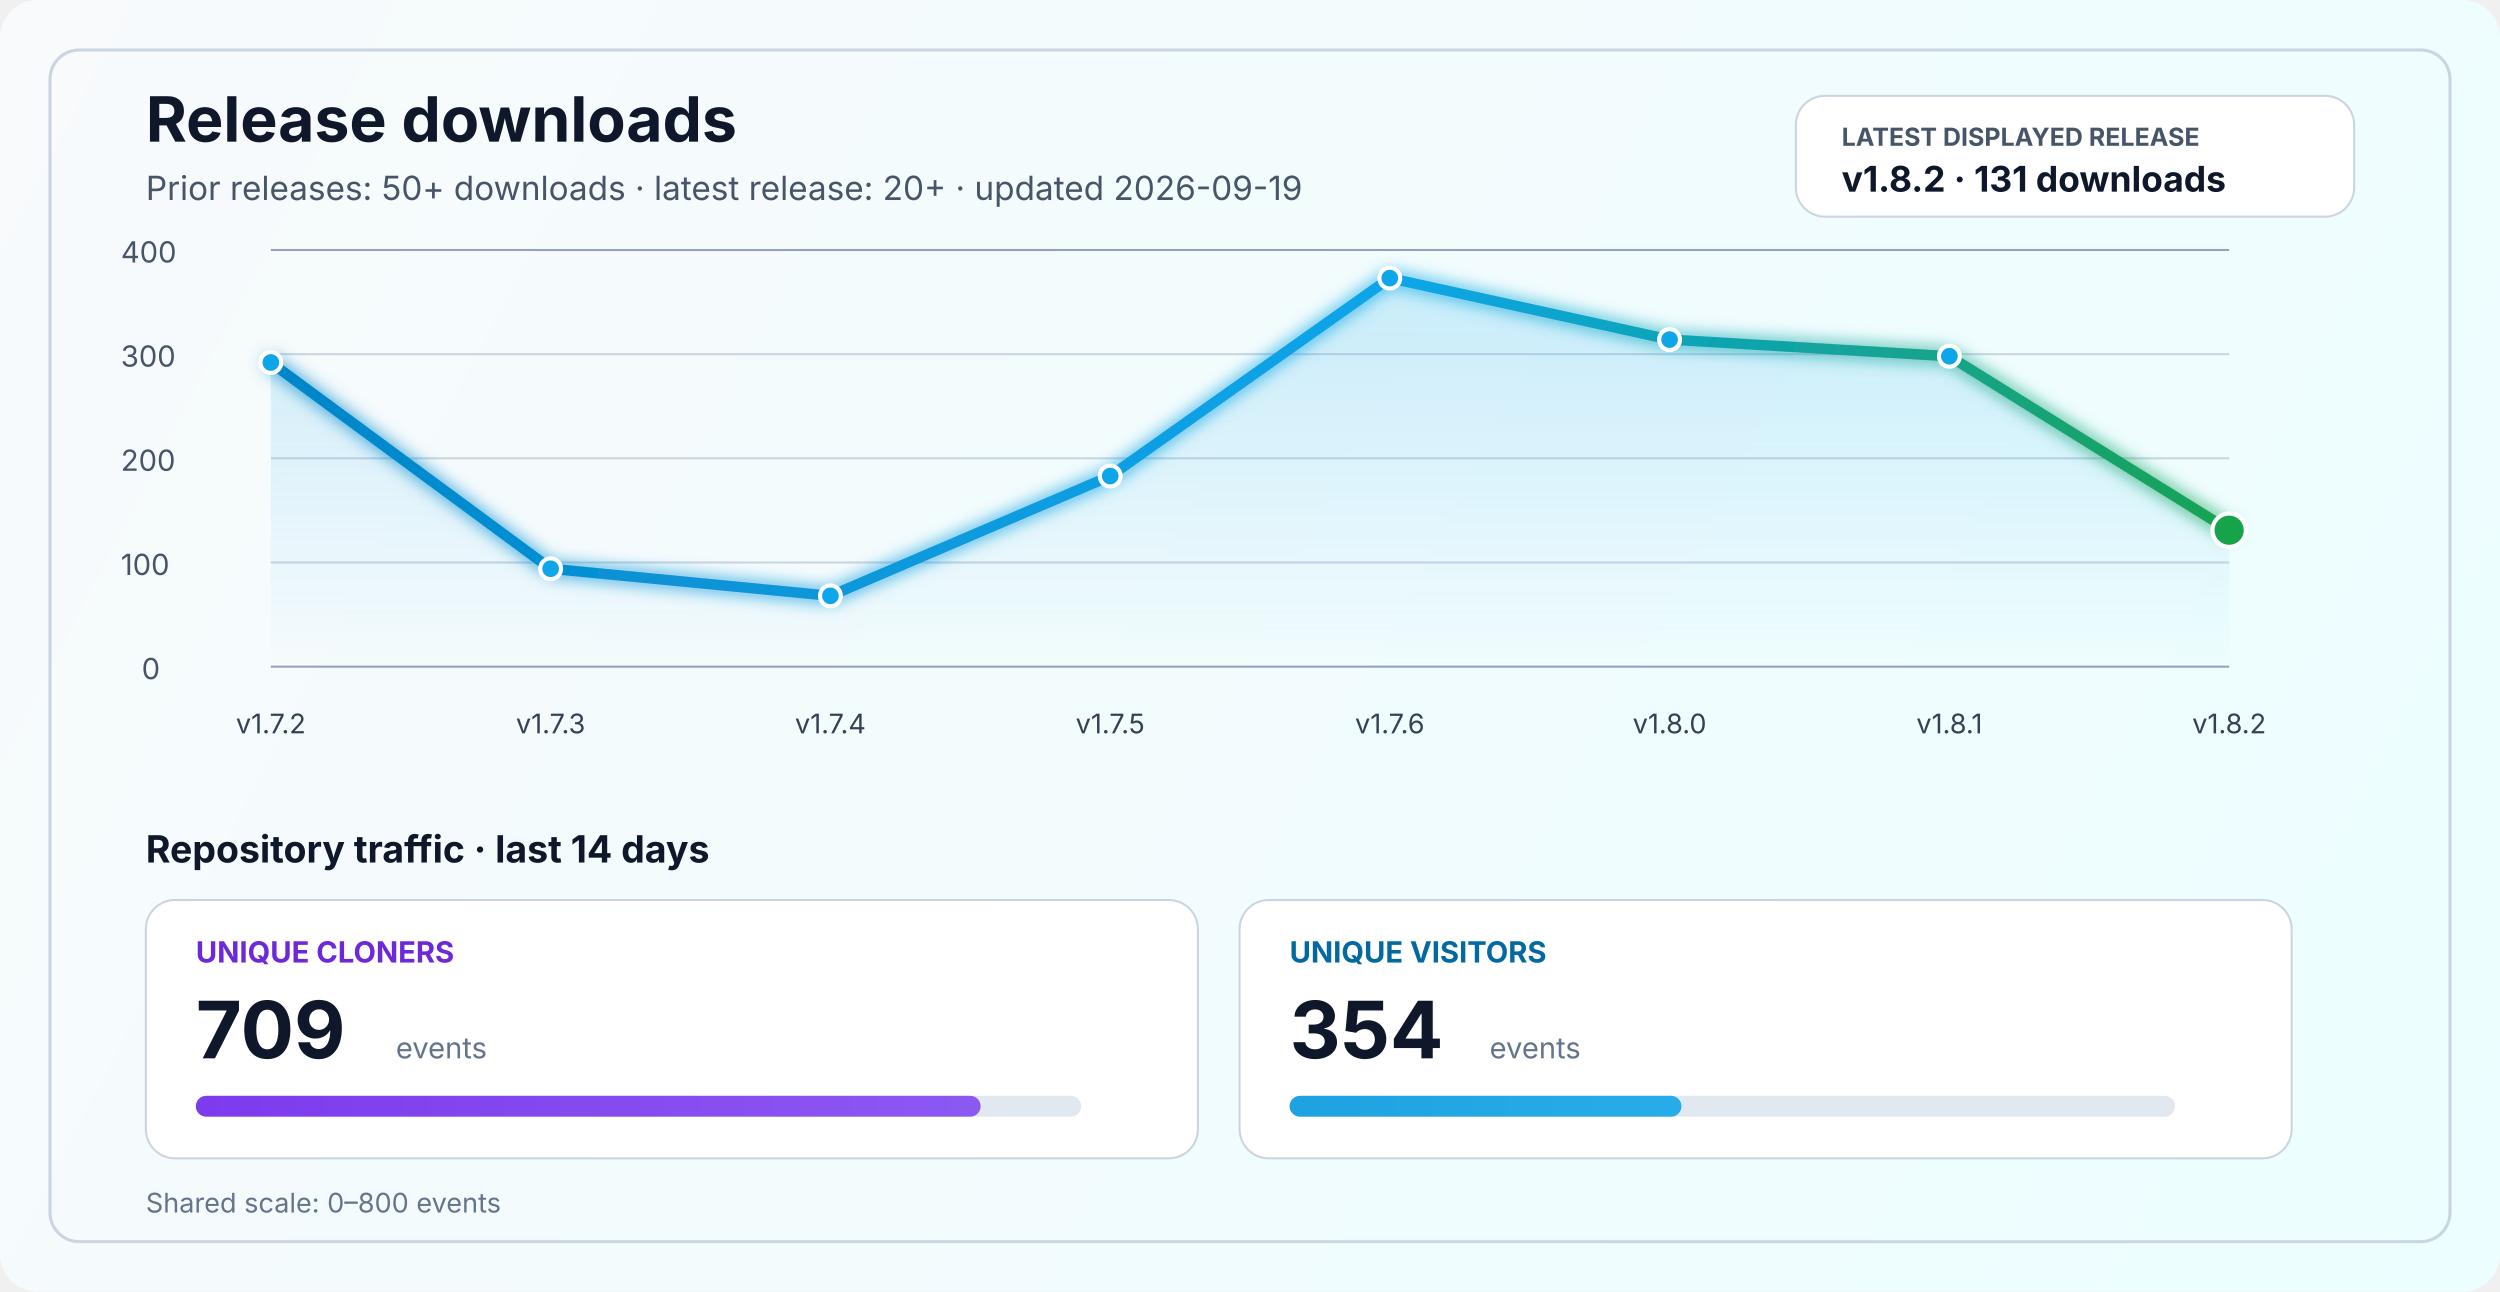
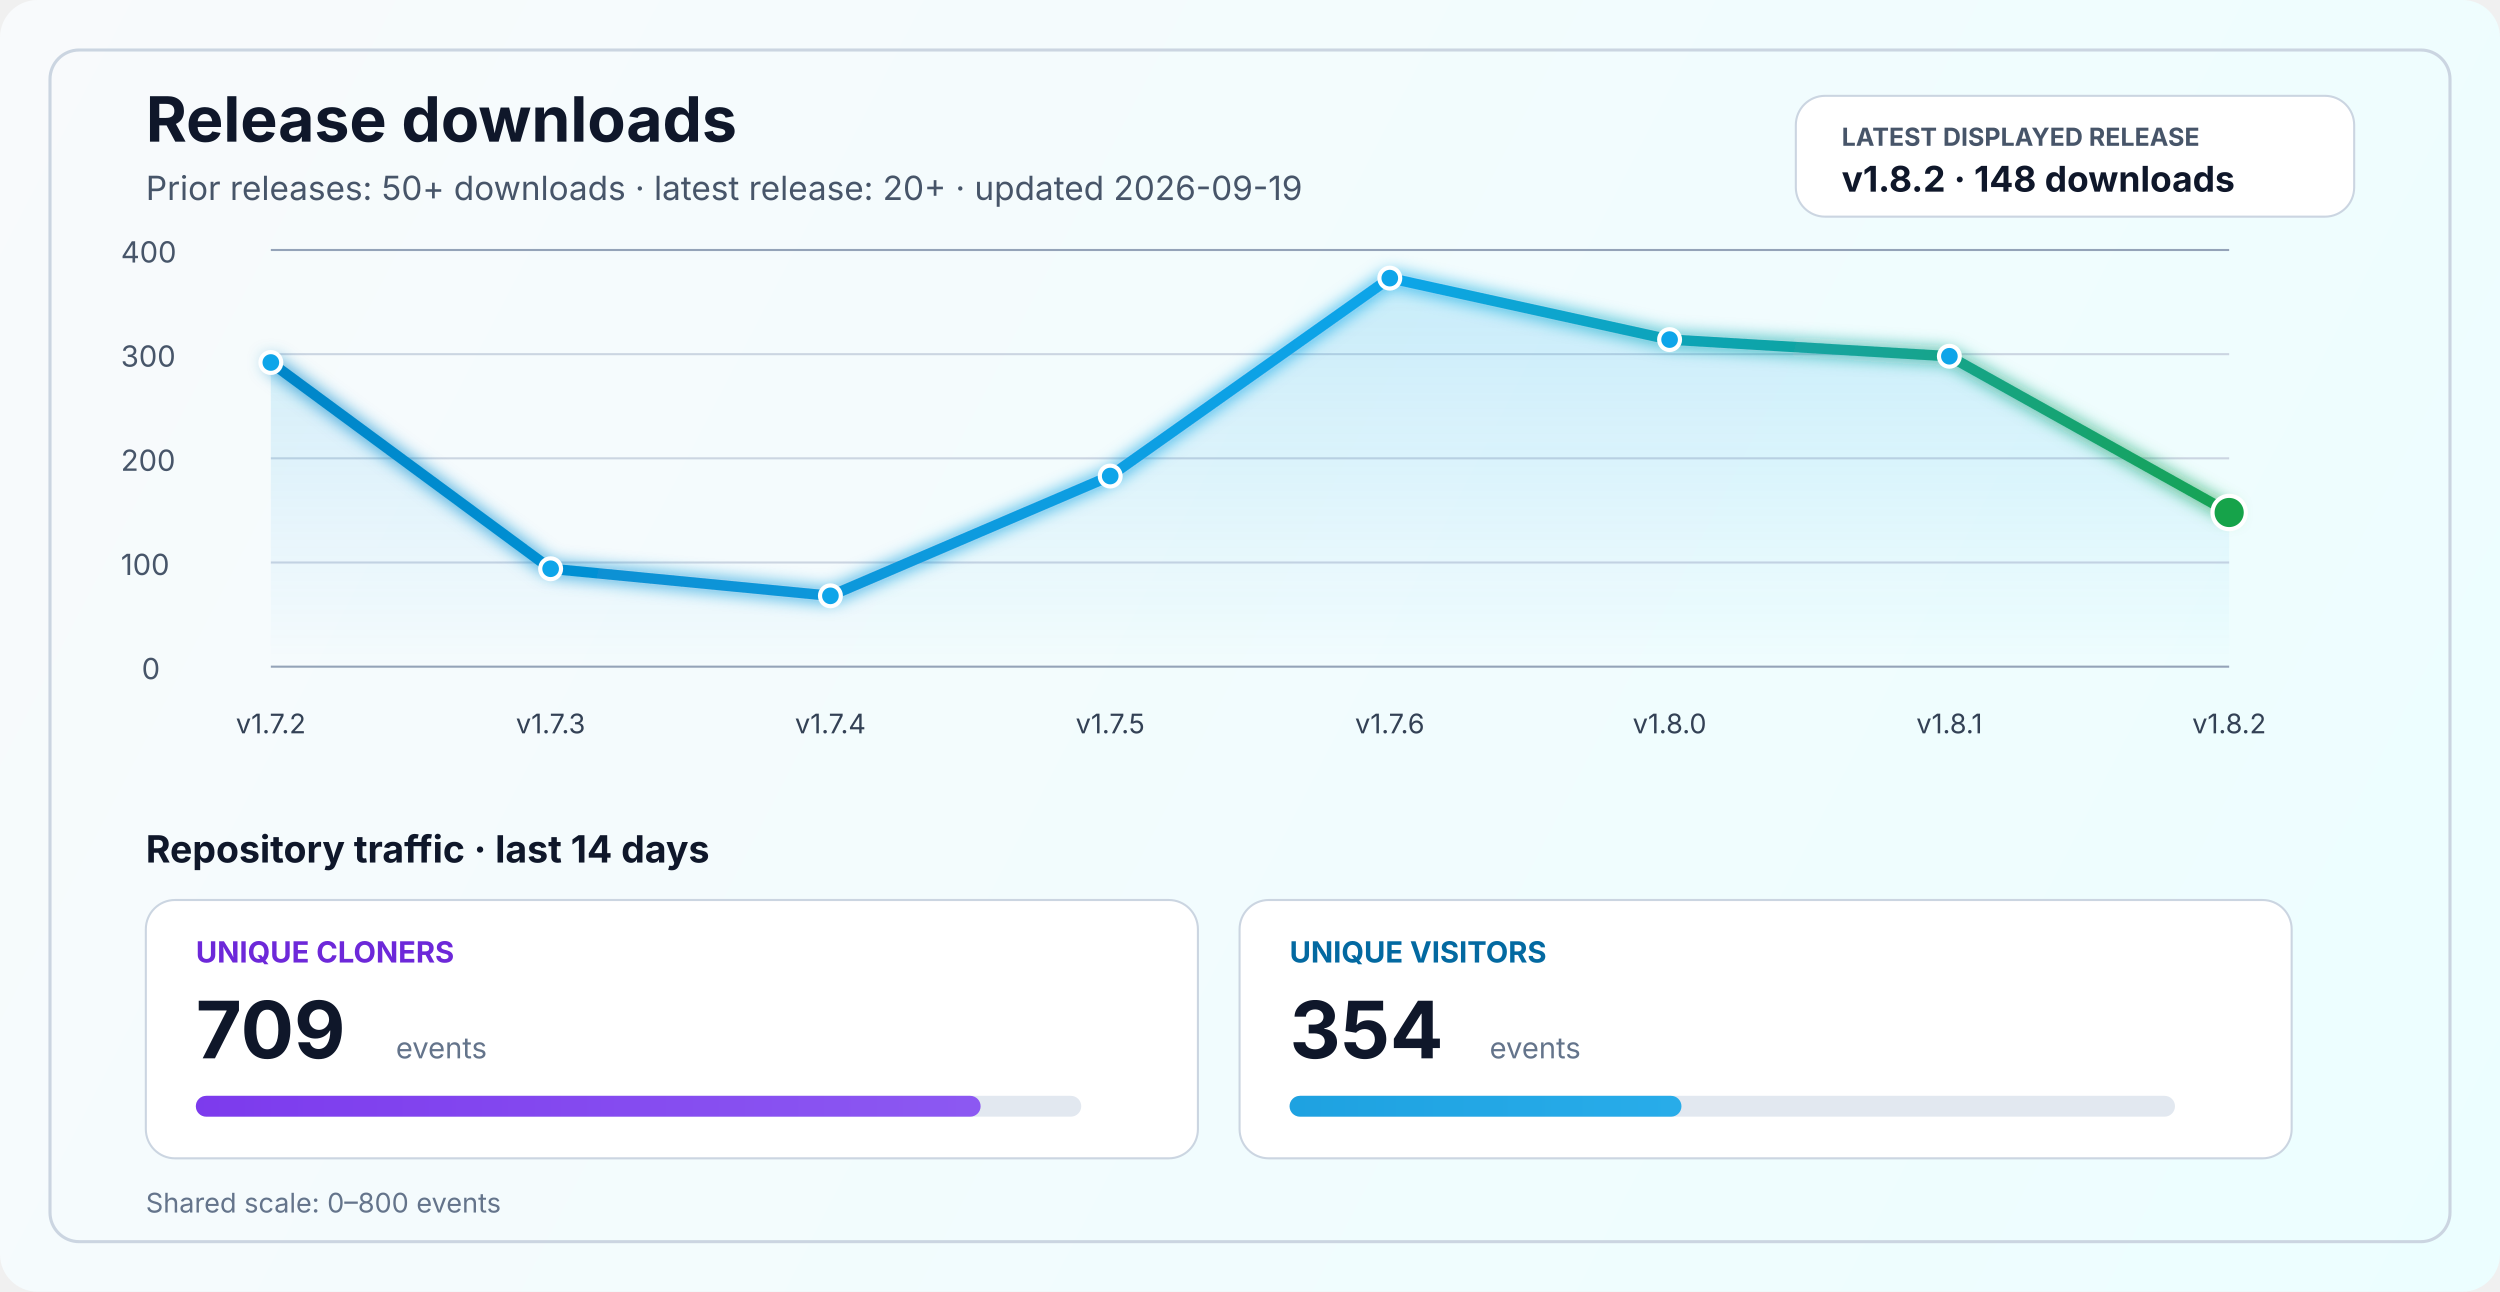
<svg xmlns="http://www.w3.org/2000/svg" width="1200" height="620" viewBox="0 0 1200 620" fill="none" role="img" aria-labelledby="title desc">
  <defs>
    <linearGradient id="bg" x1="0" y1="0" x2="1200" y2="620" gradientUnits="userSpaceOnUse">
      <stop stop-color="#F8FAFC" />
      <stop offset="1" stop-color="#ECFEFF" />
    </linearGradient>
    <linearGradient id="line" x1="130" y1="86" x2="1070" y2="340" gradientUnits="userSpaceOnUse">
      <stop stop-color="#0284C7" />
      <stop offset="0.55" stop-color="#0EA5E9" />
      <stop offset="1" stop-color="#16A34A" />
    </linearGradient>
    <linearGradient id="area" x1="0" y1="120" x2="0" y2="320" gradientUnits="userSpaceOnUse">
      <stop stop-color="#0EA5E9" stop-opacity="0.20" />
      <stop offset="1" stop-color="#0EA5E9" stop-opacity="0" />
    </linearGradient>
    <linearGradient id="cloneFill" x1="86" y1="450" x2="1110" y2="450" gradientUnits="userSpaceOnUse">
      <stop stop-color="#7C3AED" />
      <stop offset="1" stop-color="#A78BFA" />
    </linearGradient>
    <linearGradient id="viewFill" x1="86" y1="482" x2="1110" y2="482" gradientUnits="userSpaceOnUse">
      <stop stop-color="#0284C7" />
      <stop offset="1" stop-color="#38BDF8" />
    </linearGradient>
    <filter id="glow" x="-50%" y="-50%" width="200%" height="200%">
      <feGaussianBlur stdDeviation="4" result="blur" />
      <feMerge>
        <feMergeNode in="blur" />
        <feMergeNode in="SourceGraphic" />
      </feMerge>
    </filter>
  </defs>
  <rect width="1200" height="620" rx="18" fill="url(#bg)" />
  <rect x="24" y="24" width="1152" height="572" rx="14" stroke="#CBD5E1" stroke-width="1.5" />
  <text x="70" y="68" fill="#0F172A" font-size="30" font-family="SF Pro Display, -apple-system, BlinkMacSystemFont, Segoe UI, sans-serif" font-weight="700">Release downloads</text>
  <text x="70" y="96" fill="#475569" font-size="16" font-family="SF Pro Text, -apple-system, BlinkMacSystemFont, Segoe UI, sans-serif">Prior releases: 50+ downloads · latest release: 20+ · updated 2026-09-19</text>
  <rect x="862" y="46" width="268" height="58" rx="14" fill="#FFFFFF" stroke="#CBD5E1" stroke-width="1" />
  <text x="884" y="70" fill="#475569" font-size="12" font-family="SF Pro Text, -apple-system, BlinkMacSystemFont, Segoe UI, sans-serif" font-weight="700">LATEST DISPLAYED RELEASE</text>
-   <text x="884" y="92" fill="#0F172A" font-size="17" font-family="SF Pro Text, -apple-system, BlinkMacSystemFont, Segoe UI, sans-serif" font-weight="700">v1.8.2 · 131 downloads</text>
+   <text x="884" y="92" fill="#0F172A" font-size="17" font-family="SF Pro Text, -apple-system, BlinkMacSystemFont, Segoe UI, sans-serif" font-weight="700">v1.8.2 · 148 downloads</text>
  <line x1="130" y1="320.0" x2="1070" y2="320.0" stroke="#94A3B8" stroke-width="1" />
  <line x1="130" y1="270.0" x2="1070" y2="270.0" stroke="#CBD5E1" stroke-width="1" />
  <line x1="130" y1="220.0" x2="1070" y2="220.0" stroke="#CBD5E1" stroke-width="1" />
  <line x1="130" y1="170.0" x2="1070" y2="170.0" stroke="#CBD5E1" stroke-width="1" />
  <line x1="130" y1="120.0" x2="1070" y2="120.0" stroke="#94A3B8" stroke-width="1" />
  <text x="68" y="326.0" fill="#475569" font-size="14" font-family="SF Pro Text, -apple-system, BlinkMacSystemFont, Segoe UI, sans-serif">0</text>
  <text x="58" y="276.0" fill="#475569" font-size="14" font-family="SF Pro Text, -apple-system, BlinkMacSystemFont, Segoe UI, sans-serif">100</text>
  <text x="58" y="226.0" fill="#475569" font-size="14" font-family="SF Pro Text, -apple-system, BlinkMacSystemFont, Segoe UI, sans-serif">200</text>
  <text x="58" y="176.0" fill="#475569" font-size="14" font-family="SF Pro Text, -apple-system, BlinkMacSystemFont, Segoe UI, sans-serif">300</text>
  <text x="58" y="126.0" fill="#475569" font-size="14" font-family="SF Pro Text, -apple-system, BlinkMacSystemFont, Segoe UI, sans-serif">400</text>
-   <path d="M 130.0 174.0 L 264.3 273.0 L 398.6 286.0 L 532.9 228.5 L 667.1 133.5 L 801.4 163.0 L 935.7 171.0 L 1070.0 254.5 L 1070 320 L 130 320 Z" fill="url(#area)" />
-   <polyline points="130.0,174.0 264.3,273.0 398.6,286.0 532.9,228.5 667.1,133.5 801.4,163.0 935.7,171.0 1070.0,254.5" fill="none" stroke="url(#line)" stroke-width="5" stroke-linecap="round" stroke-linejoin="round" filter="url(#glow)" />
+   <path d="M 130.0 174.0 L 264.3 273.0 L 398.6 286.0 L 532.9 228.5 L 667.1 133.5 L 801.4 163.0 L 935.7 171.0 L 1070.0 246.0 L 1070 320 L 130 320 Z" fill="url(#area)" />
+   <polyline points="130.0,174.0 264.3,273.0 398.6,286.0 532.9,228.5 667.1,133.5 801.4,163.0 935.7,171.0 1070.0,246.0" fill="none" stroke="url(#line)" stroke-width="5" stroke-linecap="round" stroke-linejoin="round" filter="url(#glow)" />
  <circle cx="130.0" cy="174.0" r="5" fill="#0EA5E9" stroke="#FFFFFF" stroke-width="2" />
  <circle cx="264.3" cy="273.0" r="5" fill="#0EA5E9" stroke="#FFFFFF" stroke-width="2" />
  <circle cx="398.6" cy="286.0" r="5" fill="#0EA5E9" stroke="#FFFFFF" stroke-width="2" />
  <circle cx="532.9" cy="228.5" r="5" fill="#0EA5E9" stroke="#FFFFFF" stroke-width="2" />
  <circle cx="667.1" cy="133.5" r="5" fill="#0EA5E9" stroke="#FFFFFF" stroke-width="2" />
  <circle cx="801.4" cy="163.0" r="5" fill="#0EA5E9" stroke="#FFFFFF" stroke-width="2" />
  <circle cx="935.7" cy="171.0" r="5" fill="#0EA5E9" stroke="#FFFFFF" stroke-width="2" />
-   <circle cx="1070.0" cy="254.5" r="8" fill="#16A34A" stroke="#FFFFFF" stroke-width="2" />
+   <circle cx="1070.0" cy="246.0" r="8" fill="#16A34A" stroke="#FFFFFF" stroke-width="2" />
  <text x="130.0" y="352" text-anchor="middle" fill="#334155" font-size="13" font-family="SF Pro Text, -apple-system, BlinkMacSystemFont, Segoe UI, sans-serif">v1.7.2</text>
  <text x="264.3" y="352" text-anchor="middle" fill="#334155" font-size="13" font-family="SF Pro Text, -apple-system, BlinkMacSystemFont, Segoe UI, sans-serif">v1.7.3</text>
  <text x="398.6" y="352" text-anchor="middle" fill="#334155" font-size="13" font-family="SF Pro Text, -apple-system, BlinkMacSystemFont, Segoe UI, sans-serif">v1.7.4</text>
  <text x="532.9" y="352" text-anchor="middle" fill="#334155" font-size="13" font-family="SF Pro Text, -apple-system, BlinkMacSystemFont, Segoe UI, sans-serif">v1.7.5</text>
  <text x="667.1" y="352" text-anchor="middle" fill="#334155" font-size="13" font-family="SF Pro Text, -apple-system, BlinkMacSystemFont, Segoe UI, sans-serif">v1.7.6</text>
  <text x="801.4" y="352" text-anchor="middle" fill="#334155" font-size="13" font-family="SF Pro Text, -apple-system, BlinkMacSystemFont, Segoe UI, sans-serif">v1.8.0</text>
  <text x="935.7" y="352" text-anchor="middle" fill="#334155" font-size="13" font-family="SF Pro Text, -apple-system, BlinkMacSystemFont, Segoe UI, sans-serif">v1.8.1</text>
  <text x="1070.0" y="352" text-anchor="middle" fill="#334155" font-size="13" font-family="SF Pro Text, -apple-system, BlinkMacSystemFont, Segoe UI, sans-serif">v1.8.2</text>
  <text x="70" y="414" fill="#0F172A" font-size="18" font-family="SF Pro Text, -apple-system, BlinkMacSystemFont, Segoe UI, sans-serif" font-weight="700">Repository traffic · last 14 days</text>
  <rect x="70" y="432" width="505" height="124" rx="14" fill="#FFFFFF" stroke="#CBD5E1" stroke-width="1" />
  <text x="94" y="462" fill="#6D28D9" font-size="14" font-family="SF Pro Text, -apple-system, BlinkMacSystemFont, Segoe UI, sans-serif" font-weight="700">UNIQUE CLONERS</text>
  <text x="94" y="508" fill="#0F172A" font-size="38" font-family="SF Pro Display, -apple-system, BlinkMacSystemFont, Segoe UI, sans-serif" font-weight="700">709</text>
  <text x="190" y="508" fill="#64748B" font-size="14" font-family="SF Pro Text, -apple-system, BlinkMacSystemFont, Segoe UI, sans-serif">events</text>
  <rect x="94" y="526" width="425" height="10" rx="5" fill="#E2E8F0" />
  <rect x="94" y="526" width="376.7" height="10" rx="5" fill="url(#cloneFill)" />
  <rect x="595" y="432" width="505" height="124" rx="14" fill="#FFFFFF" stroke="#CBD5E1" stroke-width="1" />
  <text x="619" y="462" fill="#0369A1" font-size="14" font-family="SF Pro Text, -apple-system, BlinkMacSystemFont, Segoe UI, sans-serif" font-weight="700">UNIQUE VISITORS</text>
  <text x="619" y="508" fill="#0F172A" font-size="38" font-family="SF Pro Display, -apple-system, BlinkMacSystemFont, Segoe UI, sans-serif" font-weight="700">354</text>
  <text x="715" y="508" fill="#64748B" font-size="14" font-family="SF Pro Text, -apple-system, BlinkMacSystemFont, Segoe UI, sans-serif">events</text>
  <rect x="619" y="526" width="425" height="10" rx="5" fill="#E2E8F0" />
  <rect x="619" y="526" width="188.1" height="10" rx="5" fill="url(#viewFill)" />
  <text x="70" y="582" fill="#64748B" font-size="13" font-family="SF Pro Text, -apple-system, BlinkMacSystemFont, Segoe UI, sans-serif">Shared scale: 0–800 events</text>
</svg>
